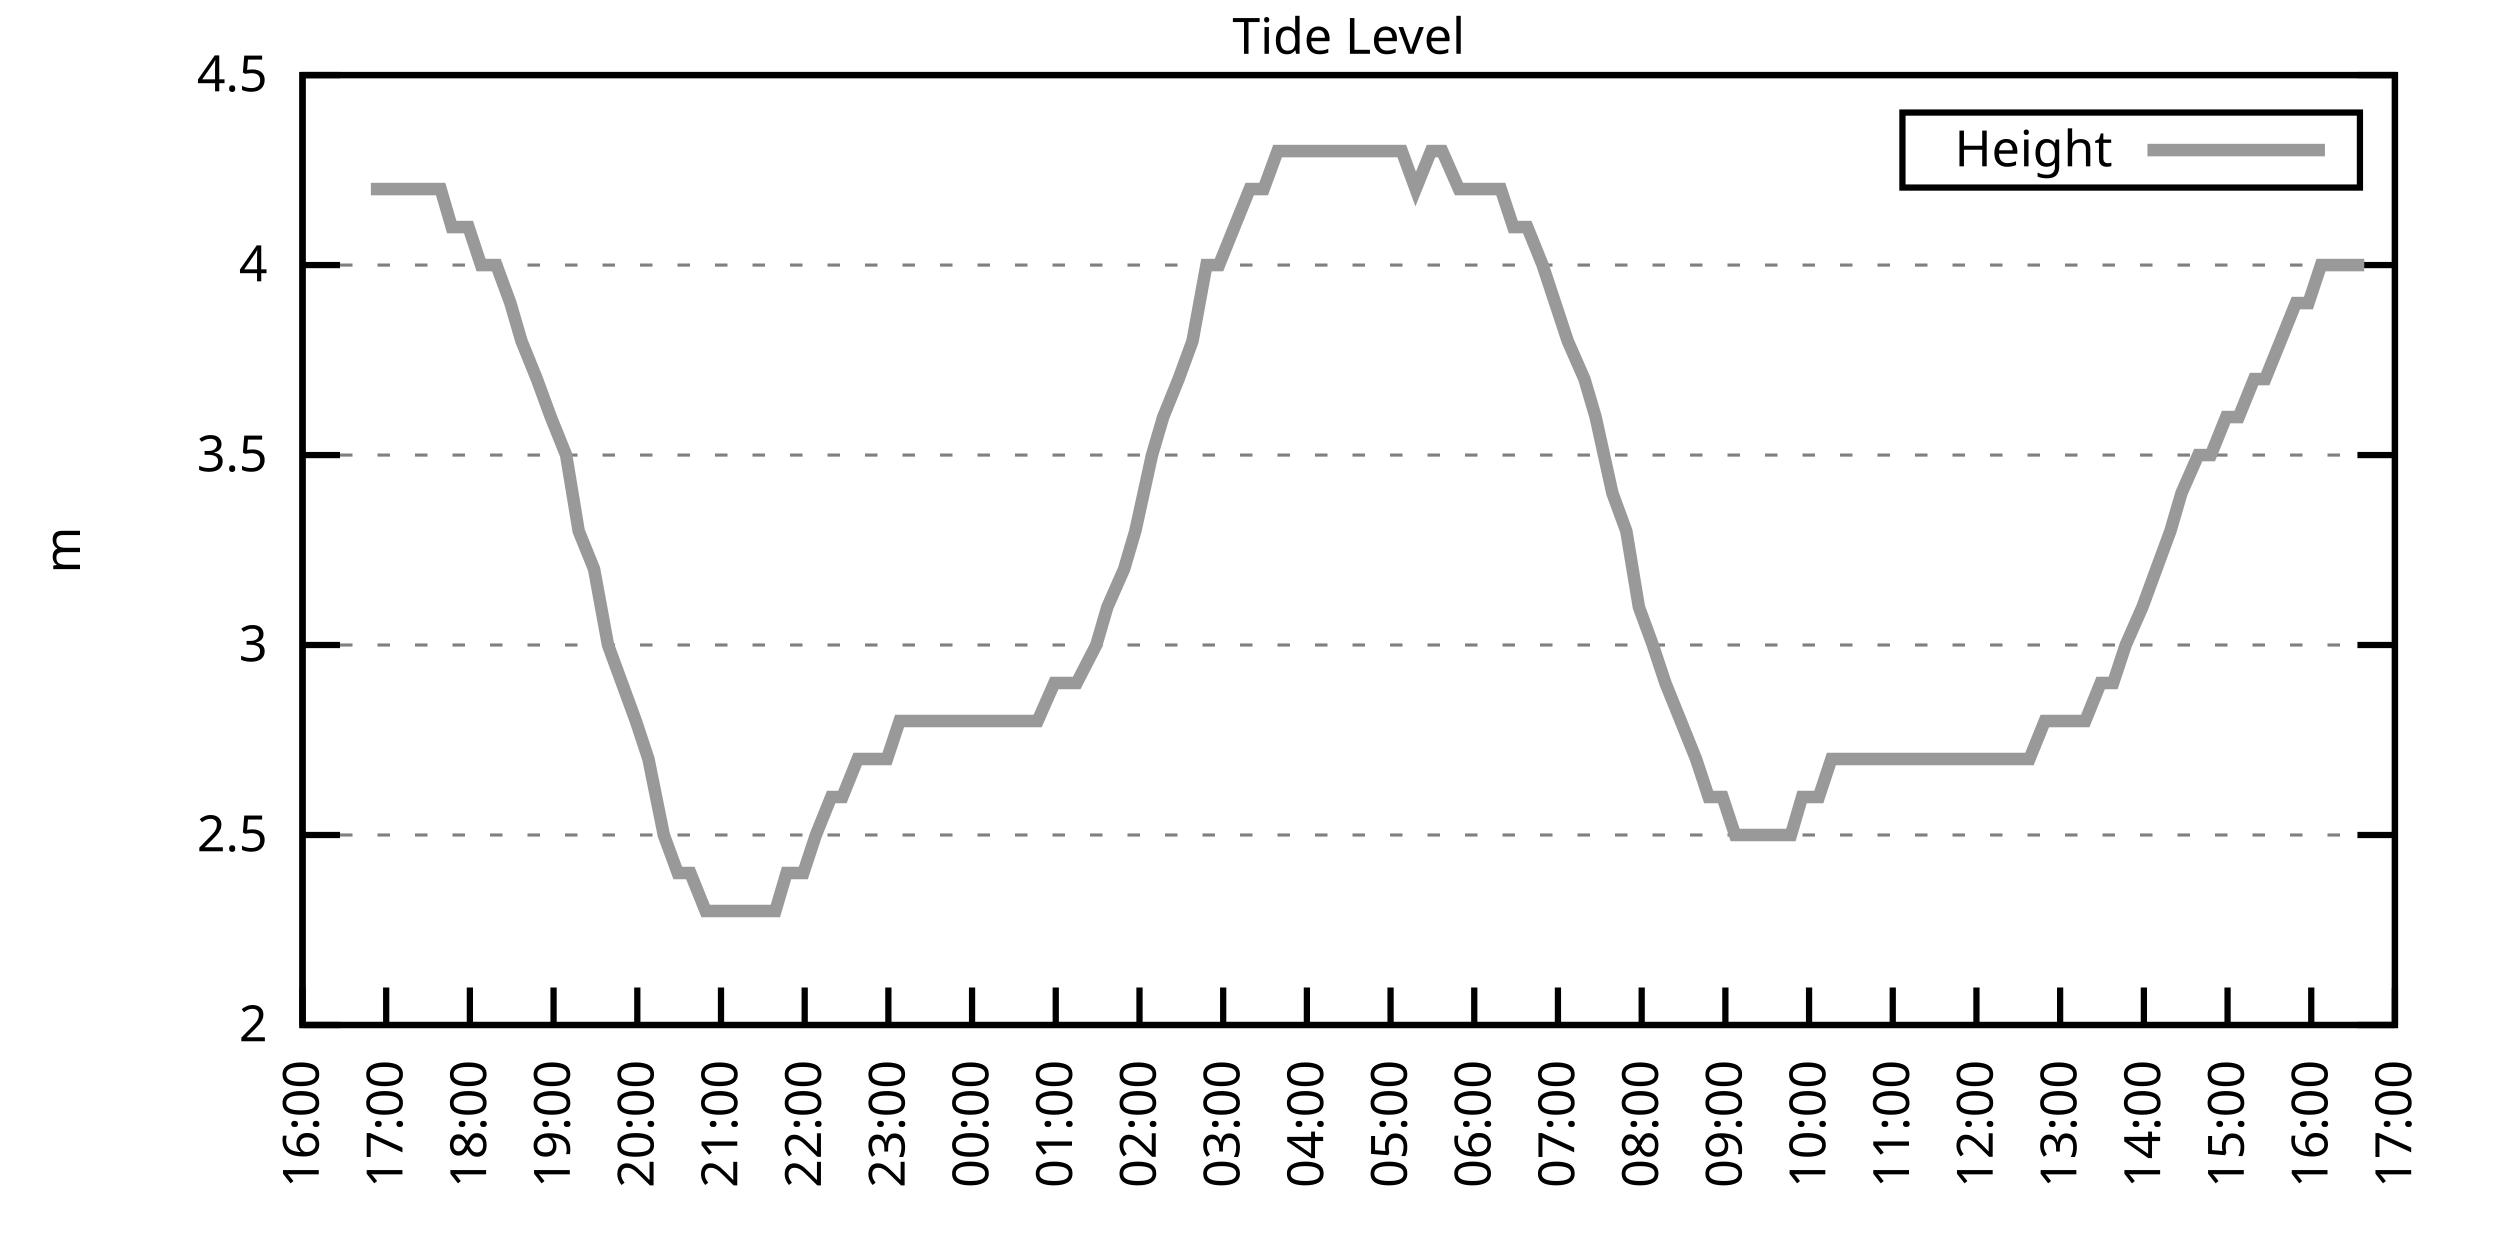
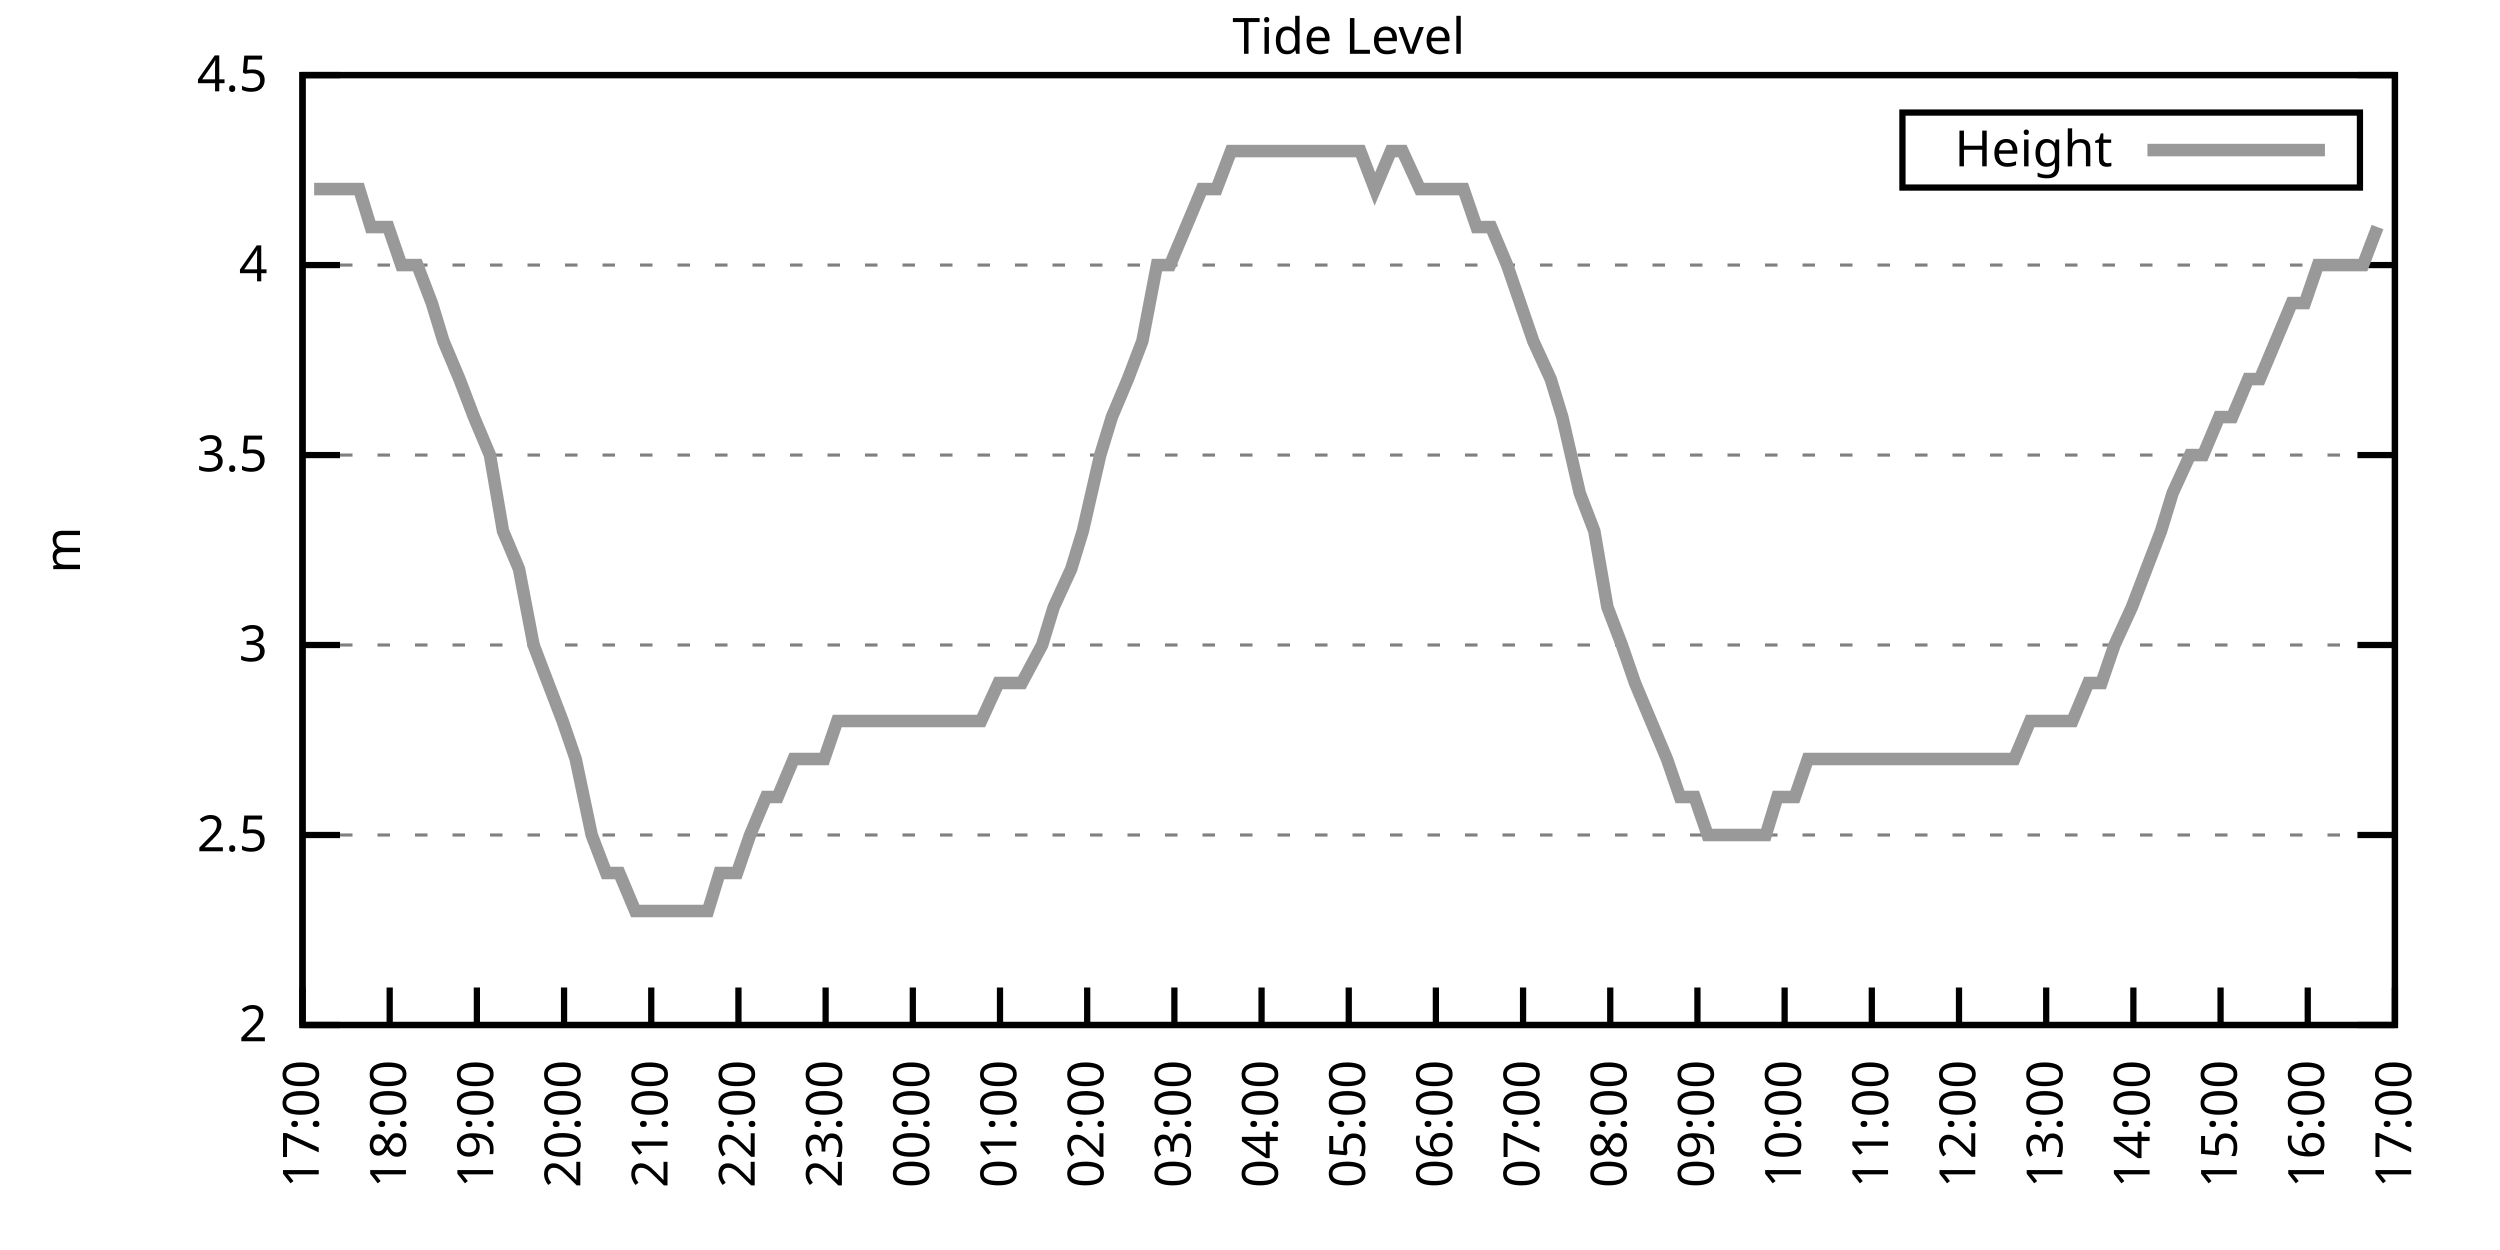
<svg xmlns="http://www.w3.org/2000/svg" xmlns:xlink="http://www.w3.org/1999/xlink" width="400" height="200" viewBox="0 0 400 200">
  <g id="gnuplot_canvas">
    <rect x="0" y="0" width="400" height="200" fill="none" />
    <defs>
      <circle id="gpDot" r="0.5" stroke-width="0.5" stroke="currentColor" />
      <path id="gpPt0" stroke-width="0.333" stroke="currentColor" d="M-1,0 h2 M0,-1 v2" />
      <path id="gpPt1" stroke-width="0.333" stroke="currentColor" d="M-1,-1 L1,1 M1,-1 L-1,1" />
      <path id="gpPt2" stroke-width="0.333" stroke="currentColor" d="M-1,0 L1,0 M0,-1 L0,1 M-1,-1 L1,1 M-1,1 L1,-1" />
      <rect id="gpPt3" stroke-width="0.333" stroke="currentColor" x="-1" y="-1" width="2" height="2" />
      <rect id="gpPt4" stroke-width="0.333" stroke="currentColor" fill="currentColor" x="-1" y="-1" width="2" height="2" />
      <circle id="gpPt5" stroke-width="0.333" stroke="currentColor" cx="0" cy="0" r="1" />
      <use xlink:href="#gpPt5" id="gpPt6" fill="currentColor" stroke="none" />
      <path id="gpPt7" stroke-width="0.333" stroke="currentColor" d="M0,-1.33 L-1.33,0.67 L1.33,0.67 z" />
      <use xlink:href="#gpPt7" id="gpPt8" fill="currentColor" stroke="none" />
      <use xlink:href="#gpPt7" id="gpPt9" stroke="currentColor" transform="rotate(180)" />
      <use xlink:href="#gpPt9" id="gpPt10" fill="currentColor" stroke="none" />
      <use xlink:href="#gpPt3" id="gpPt11" stroke="currentColor" transform="rotate(45)" />
      <use xlink:href="#gpPt11" id="gpPt12" fill="currentColor" stroke="none" />
      <path id="gpPt13" stroke-width="0.333" stroke="currentColor" d="M0,1.330 L1.265,0.411 L0.782,-1.067 L-0.782,-1.076 L-1.265,0.411 z" />
      <use xlink:href="#gpPt13" id="gpPt14" fill="currentColor" stroke="none" />
      <filter id="textbox" filterUnits="objectBoundingBox" x="0" y="0" height="1" width="1">
        <feFlood flood-color="white" flood-opacity="1" result="bgnd" />
        <feComposite in="SourceGraphic" in2="bgnd" operator="atop" />
      </filter>
      <filter id="greybox" filterUnits="objectBoundingBox" x="0" y="0" height="1" width="1">
        <feFlood flood-color="lightgrey" flood-opacity="1" result="grey" />
        <feComposite in="SourceGraphic" in2="grey" operator="atop" />
      </filter>
    </defs>
    <g fill="none" color="white" stroke="currentColor" stroke-width="1.00" stroke-linecap="butt" stroke-linejoin="miter">
</g>
    <g fill="none" color="black" stroke="currentColor" stroke-width="1.00" stroke-linecap="butt" stroke-linejoin="miter">
      <g stroke="none" shape-rendering="crispEdges">
        <polygon fill="rgb(255, 255, 255)" points="48.40,164.00 383.18,164.00 383.18,12.02 48.40,12.02 " />
      </g>
    </g>
    <g fill="none" color="black" stroke="currentColor" stroke-width="1.00" stroke-linecap="butt" stroke-linejoin="miter">
</g>
    <g fill="none" color="black" stroke="black" stroke-width="0.50" stroke-linecap="butt" stroke-linejoin="miter">
</g>
    <g fill="none" color="gray" stroke="currentColor" stroke-width="0.50" stroke-linecap="butt" stroke-linejoin="miter">
      <path stroke="gray" stroke-dasharray="2,4" class="gridline" d="M48.40,164.00 L383.19,164.00  " />
    </g>
    <g fill="none" color="gray" stroke="gray" stroke-width="1.00" stroke-linecap="butt" stroke-linejoin="miter">
</g>
    <g fill="none" color="black" stroke="currentColor" stroke-width="1.00" stroke-linecap="butt" stroke-linejoin="miter">
      <path stroke="black" d="M48.40,164.00 L54.40,164.00 M383.19,164.00 L377.19,164.00  " />
      <g transform="translate(42.80,166.60)" stroke="none" fill="black" font-family="Sans" font-size="8.00" text-anchor="end">
        <text>
          <tspan font-family="Sans"> 2</tspan>
        </text>
      </g>
    </g>
    <g fill="none" color="black" stroke="currentColor" stroke-width="1.00" stroke-linecap="butt" stroke-linejoin="miter">
</g>
    <g fill="none" color="black" stroke="black" stroke-width="0.50" stroke-linecap="butt" stroke-linejoin="miter">
</g>
    <g fill="none" color="gray" stroke="currentColor" stroke-width="0.50" stroke-linecap="butt" stroke-linejoin="miter">
      <path stroke="gray" stroke-dasharray="2,4" class="gridline" d="M48.40,133.60 L383.19,133.60  " />
    </g>
    <g fill="none" color="gray" stroke="gray" stroke-width="1.00" stroke-linecap="butt" stroke-linejoin="miter">
</g>
    <g fill="none" color="black" stroke="currentColor" stroke-width="1.00" stroke-linecap="butt" stroke-linejoin="miter">
      <path stroke="black" d="M48.40,133.60 L54.40,133.60 M383.19,133.60 L377.19,133.60  " />
      <g transform="translate(42.80,136.20)" stroke="none" fill="black" font-family="Sans" font-size="8.00" text-anchor="end">
        <text>
          <tspan font-family="Sans"> 2.5</tspan>
        </text>
      </g>
    </g>
    <g fill="none" color="black" stroke="currentColor" stroke-width="1.00" stroke-linecap="butt" stroke-linejoin="miter">
</g>
    <g fill="none" color="black" stroke="black" stroke-width="0.50" stroke-linecap="butt" stroke-linejoin="miter">
</g>
    <g fill="none" color="gray" stroke="currentColor" stroke-width="0.50" stroke-linecap="butt" stroke-linejoin="miter">
      <path stroke="gray" stroke-dasharray="2,4" class="gridline" d="M48.40,103.20 L383.19,103.20  " />
    </g>
    <g fill="none" color="gray" stroke="gray" stroke-width="1.00" stroke-linecap="butt" stroke-linejoin="miter">
</g>
    <g fill="none" color="black" stroke="currentColor" stroke-width="1.00" stroke-linecap="butt" stroke-linejoin="miter">
      <path stroke="black" d="M48.40,103.20 L54.40,103.20 M383.19,103.20 L377.19,103.20  " />
      <g transform="translate(42.80,105.80)" stroke="none" fill="black" font-family="Sans" font-size="8.00" text-anchor="end">
        <text>
          <tspan font-family="Sans"> 3</tspan>
        </text>
      </g>
    </g>
    <g fill="none" color="black" stroke="currentColor" stroke-width="1.00" stroke-linecap="butt" stroke-linejoin="miter">
</g>
    <g fill="none" color="black" stroke="black" stroke-width="0.50" stroke-linecap="butt" stroke-linejoin="miter">
</g>
    <g fill="none" color="gray" stroke="currentColor" stroke-width="0.50" stroke-linecap="butt" stroke-linejoin="miter">
      <path stroke="gray" stroke-dasharray="2,4" class="gridline" d="M48.40,72.81 L383.19,72.81  " />
    </g>
    <g fill="none" color="gray" stroke="gray" stroke-width="1.00" stroke-linecap="butt" stroke-linejoin="miter">
</g>
    <g fill="none" color="black" stroke="currentColor" stroke-width="1.00" stroke-linecap="butt" stroke-linejoin="miter">
      <path stroke="black" d="M48.40,72.81 L54.40,72.81 M383.19,72.81 L377.19,72.81  " />
      <g transform="translate(42.80,75.41)" stroke="none" fill="black" font-family="Sans" font-size="8.00" text-anchor="end">
        <text>
          <tspan font-family="Sans"> 3.5</tspan>
        </text>
      </g>
    </g>
    <g fill="none" color="black" stroke="currentColor" stroke-width="1.00" stroke-linecap="butt" stroke-linejoin="miter">
</g>
    <g fill="none" color="black" stroke="black" stroke-width="0.50" stroke-linecap="butt" stroke-linejoin="miter">
</g>
    <g fill="none" color="gray" stroke="currentColor" stroke-width="0.50" stroke-linecap="butt" stroke-linejoin="miter">
      <path stroke="gray" stroke-dasharray="2,4" class="gridline" d="M48.40,42.41 L383.19,42.41  " />
    </g>
    <g fill="none" color="gray" stroke="gray" stroke-width="1.00" stroke-linecap="butt" stroke-linejoin="miter">
</g>
    <g fill="none" color="black" stroke="currentColor" stroke-width="1.00" stroke-linecap="butt" stroke-linejoin="miter">
      <path stroke="black" d="M48.40,42.41 L54.40,42.41 M383.19,42.41 L377.19,42.41  " />
      <g transform="translate(42.80,45.01)" stroke="none" fill="black" font-family="Sans" font-size="8.00" text-anchor="end">
        <text>
          <tspan font-family="Sans"> 4</tspan>
        </text>
      </g>
    </g>
    <g fill="none" color="black" stroke="currentColor" stroke-width="1.00" stroke-linecap="butt" stroke-linejoin="miter">
</g>
    <g fill="none" color="black" stroke="black" stroke-width="0.50" stroke-linecap="butt" stroke-linejoin="miter">
</g>
    <g fill="none" color="gray" stroke="currentColor" stroke-width="0.50" stroke-linecap="butt" stroke-linejoin="miter">
      <path stroke="gray" stroke-dasharray="2,4" class="gridline" d="M48.40,12.01 L383.19,12.01  " />
    </g>
    <g fill="none" color="gray" stroke="gray" stroke-width="1.00" stroke-linecap="butt" stroke-linejoin="miter">
</g>
    <g fill="none" color="black" stroke="currentColor" stroke-width="1.00" stroke-linecap="butt" stroke-linejoin="miter">
      <path stroke="black" d="M48.40,12.01 L54.40,12.01 M383.19,12.01 L377.19,12.01  " />
      <g transform="translate(42.80,14.61)" stroke="none" fill="black" font-family="Sans" font-size="8.00" text-anchor="end">
        <text>
          <tspan font-family="Sans"> 4.5</tspan>
        </text>
      </g>
    </g>
    <g fill="none" color="black" stroke="currentColor" stroke-width="1.00" stroke-linecap="butt" stroke-linejoin="miter">
      <path stroke="black" d="M48.40,164.00 L48.40,158.00  " />
      <g transform="translate(51.00,169.60) rotate(270.00)" stroke="none" fill="black" font-family="Sans" font-size="8.00" text-anchor="end">
        <text>
-           <tspan font-family="Sans">16:00</tspan>
-         </text>
-       </g>
-     </g>
-     <g fill="none" color="black" stroke="currentColor" stroke-width="1.00" stroke-linecap="butt" stroke-linejoin="miter">
-       <path stroke="black" d="M61.79,164.00 L61.79,158.00  " />
-       <g transform="translate(64.39,169.60) rotate(270.00)" stroke="none" fill="black" font-family="Sans" font-size="8.00" text-anchor="end">
-         <text>
          <tspan font-family="Sans">17:00</tspan>
        </text>
      </g>
    </g>
    <g fill="none" color="black" stroke="currentColor" stroke-width="1.00" stroke-linecap="butt" stroke-linejoin="miter">
-       <path stroke="black" d="M75.18,164.00 L75.18,158.00  " />
-       <g transform="translate(77.78,169.60) rotate(270.00)" stroke="none" fill="black" font-family="Sans" font-size="8.00" text-anchor="end">
+       <path stroke="black" d="M62.35,164.00 L62.35,158.00  " />
+       <g transform="translate(64.95,169.60) rotate(270.00)" stroke="none" fill="black" font-family="Sans" font-size="8.00" text-anchor="end">
        <text>
          <tspan font-family="Sans">18:00</tspan>
        </text>
      </g>
    </g>
    <g fill="none" color="black" stroke="currentColor" stroke-width="1.00" stroke-linecap="butt" stroke-linejoin="miter">
-       <path stroke="black" d="M88.57,164.00 L88.57,158.00  " />
-       <g transform="translate(91.17,169.60) rotate(270.00)" stroke="none" fill="black" font-family="Sans" font-size="8.00" text-anchor="end">
+       <path stroke="black" d="M76.30,164.00 L76.30,158.00  " />
+       <g transform="translate(78.90,169.60) rotate(270.00)" stroke="none" fill="black" font-family="Sans" font-size="8.00" text-anchor="end">
        <text>
          <tspan font-family="Sans">19:00</tspan>
        </text>
      </g>
    </g>
    <g fill="none" color="black" stroke="currentColor" stroke-width="1.00" stroke-linecap="butt" stroke-linejoin="miter">
-       <path stroke="black" d="M101.97,164.00 L101.97,158.00  " />
-       <g transform="translate(104.57,169.60) rotate(270.00)" stroke="none" fill="black" font-family="Sans" font-size="8.00" text-anchor="end">
+       <path stroke="black" d="M90.25,164.00 L90.25,158.00  " />
+       <g transform="translate(92.85,169.60) rotate(270.00)" stroke="none" fill="black" font-family="Sans" font-size="8.00" text-anchor="end">
        <text>
          <tspan font-family="Sans">20:00</tspan>
        </text>
      </g>
    </g>
    <g fill="none" color="black" stroke="currentColor" stroke-width="1.00" stroke-linecap="butt" stroke-linejoin="miter">
-       <path stroke="black" d="M115.36,164.00 L115.36,158.00  " />
-       <g transform="translate(117.96,169.60) rotate(270.00)" stroke="none" fill="black" font-family="Sans" font-size="8.00" text-anchor="end">
+       <path stroke="black" d="M104.20,164.00 L104.20,158.00  " />
+       <g transform="translate(106.80,169.60) rotate(270.00)" stroke="none" fill="black" font-family="Sans" font-size="8.00" text-anchor="end">
        <text>
          <tspan font-family="Sans">21:00</tspan>
        </text>
      </g>
    </g>
    <g fill="none" color="black" stroke="currentColor" stroke-width="1.00" stroke-linecap="butt" stroke-linejoin="miter">
-       <path stroke="black" d="M128.75,164.00 L128.75,158.00  " />
-       <g transform="translate(131.35,169.60) rotate(270.00)" stroke="none" fill="black" font-family="Sans" font-size="8.00" text-anchor="end">
+       <path stroke="black" d="M118.15,164.00 L118.15,158.00  " />
+       <g transform="translate(120.75,169.60) rotate(270.00)" stroke="none" fill="black" font-family="Sans" font-size="8.00" text-anchor="end">
        <text>
          <tspan font-family="Sans">22:00</tspan>
        </text>
      </g>
    </g>
    <g fill="none" color="black" stroke="currentColor" stroke-width="1.00" stroke-linecap="butt" stroke-linejoin="miter">
-       <path stroke="black" d="M142.14,164.00 L142.14,158.00  " />
-       <g transform="translate(144.74,169.60) rotate(270.00)" stroke="none" fill="black" font-family="Sans" font-size="8.00" text-anchor="end">
+       <path stroke="black" d="M132.10,164.00 L132.10,158.00  " />
+       <g transform="translate(134.70,169.60) rotate(270.00)" stroke="none" fill="black" font-family="Sans" font-size="8.00" text-anchor="end">
        <text>
          <tspan font-family="Sans">23:00</tspan>
        </text>
      </g>
    </g>
    <g fill="none" color="black" stroke="currentColor" stroke-width="1.00" stroke-linecap="butt" stroke-linejoin="miter">
-       <path stroke="black" d="M155.53,164.00 L155.53,158.00  " />
-       <g transform="translate(158.13,169.60) rotate(270.00)" stroke="none" fill="black" font-family="Sans" font-size="8.00" text-anchor="end">
+       <path stroke="black" d="M146.05,164.00 L146.05,158.00  " />
+       <g transform="translate(148.65,169.60) rotate(270.00)" stroke="none" fill="black" font-family="Sans" font-size="8.00" text-anchor="end">
        <text>
          <tspan font-family="Sans">00:00</tspan>
        </text>
      </g>
    </g>
    <g fill="none" color="black" stroke="currentColor" stroke-width="1.00" stroke-linecap="butt" stroke-linejoin="miter">
-       <path stroke="black" d="M168.92,164.00 L168.92,158.00  " />
-       <g transform="translate(171.52,169.60) rotate(270.00)" stroke="none" fill="black" font-family="Sans" font-size="8.00" text-anchor="end">
+       <path stroke="black" d="M160.00,164.00 L160.00,158.00  " />
+       <g transform="translate(162.60,169.60) rotate(270.00)" stroke="none" fill="black" font-family="Sans" font-size="8.00" text-anchor="end">
        <text>
          <tspan font-family="Sans">01:00</tspan>
        </text>
      </g>
    </g>
    <g fill="none" color="black" stroke="currentColor" stroke-width="1.00" stroke-linecap="butt" stroke-linejoin="miter">
-       <path stroke="black" d="M182.32,164.00 L182.32,158.00  " />
-       <g transform="translate(184.92,169.60) rotate(270.00)" stroke="none" fill="black" font-family="Sans" font-size="8.00" text-anchor="end">
+       <path stroke="black" d="M173.95,164.00 L173.95,158.00  " />
+       <g transform="translate(176.55,169.60) rotate(270.00)" stroke="none" fill="black" font-family="Sans" font-size="8.00" text-anchor="end">
        <text>
          <tspan font-family="Sans">02:00</tspan>
        </text>
      </g>
    </g>
    <g fill="none" color="black" stroke="currentColor" stroke-width="1.00" stroke-linecap="butt" stroke-linejoin="miter">
-       <path stroke="black" d="M195.71,164.00 L195.71,158.00  " />
-       <g transform="translate(198.31,169.60) rotate(270.00)" stroke="none" fill="black" font-family="Sans" font-size="8.00" text-anchor="end">
+       <path stroke="black" d="M187.90,164.00 L187.90,158.00  " />
+       <g transform="translate(190.50,169.60) rotate(270.00)" stroke="none" fill="black" font-family="Sans" font-size="8.00" text-anchor="end">
        <text>
          <tspan font-family="Sans">03:00</tspan>
        </text>
      </g>
    </g>
    <g fill="none" color="black" stroke="currentColor" stroke-width="1.00" stroke-linecap="butt" stroke-linejoin="miter">
-       <path stroke="black" d="M209.10,164.00 L209.10,158.00  " />
-       <g transform="translate(211.70,169.60) rotate(270.00)" stroke="none" fill="black" font-family="Sans" font-size="8.00" text-anchor="end">
+       <path stroke="black" d="M201.85,164.00 L201.85,158.00  " />
+       <g transform="translate(204.45,169.60) rotate(270.00)" stroke="none" fill="black" font-family="Sans" font-size="8.00" text-anchor="end">
        <text>
          <tspan font-family="Sans">04:00</tspan>
        </text>
      </g>
    </g>
    <g fill="none" color="black" stroke="currentColor" stroke-width="1.00" stroke-linecap="butt" stroke-linejoin="miter">
-       <path stroke="black" d="M222.49,164.00 L222.49,158.00  " />
-       <g transform="translate(225.09,169.60) rotate(270.00)" stroke="none" fill="black" font-family="Sans" font-size="8.00" text-anchor="end">
+       <path stroke="black" d="M215.80,164.00 L215.80,158.00  " />
+       <g transform="translate(218.40,169.60) rotate(270.00)" stroke="none" fill="black" font-family="Sans" font-size="8.00" text-anchor="end">
        <text>
          <tspan font-family="Sans">05:00</tspan>
        </text>
      </g>
    </g>
    <g fill="none" color="black" stroke="currentColor" stroke-width="1.00" stroke-linecap="butt" stroke-linejoin="miter">
-       <path stroke="black" d="M235.88,164.00 L235.88,158.00  " />
-       <g transform="translate(238.48,169.60) rotate(270.00)" stroke="none" fill="black" font-family="Sans" font-size="8.00" text-anchor="end">
+       <path stroke="black" d="M229.74,164.00 L229.74,158.00  " />
+       <g transform="translate(232.34,169.60) rotate(270.00)" stroke="none" fill="black" font-family="Sans" font-size="8.00" text-anchor="end">
        <text>
          <tspan font-family="Sans">06:00</tspan>
        </text>
      </g>
    </g>
    <g fill="none" color="black" stroke="currentColor" stroke-width="1.00" stroke-linecap="butt" stroke-linejoin="miter">
-       <path stroke="black" d="M249.27,164.00 L249.27,158.00  " />
-       <g transform="translate(251.87,169.60) rotate(270.00)" stroke="none" fill="black" font-family="Sans" font-size="8.00" text-anchor="end">
+       <path stroke="black" d="M243.69,164.00 L243.69,158.00  " />
+       <g transform="translate(246.29,169.60) rotate(270.00)" stroke="none" fill="black" font-family="Sans" font-size="8.00" text-anchor="end">
        <text>
          <tspan font-family="Sans">07:00</tspan>
        </text>
      </g>
    </g>
    <g fill="none" color="black" stroke="currentColor" stroke-width="1.00" stroke-linecap="butt" stroke-linejoin="miter">
-       <path stroke="black" d="M262.67,164.00 L262.67,158.00  " />
-       <g transform="translate(265.27,169.60) rotate(270.00)" stroke="none" fill="black" font-family="Sans" font-size="8.00" text-anchor="end">
+       <path stroke="black" d="M257.64,164.00 L257.64,158.00  " />
+       <g transform="translate(260.24,169.60) rotate(270.00)" stroke="none" fill="black" font-family="Sans" font-size="8.00" text-anchor="end">
        <text>
          <tspan font-family="Sans">08:00</tspan>
        </text>
      </g>
    </g>
    <g fill="none" color="black" stroke="currentColor" stroke-width="1.00" stroke-linecap="butt" stroke-linejoin="miter">
-       <path stroke="black" d="M276.06,164.00 L276.06,158.00  " />
-       <g transform="translate(278.66,169.60) rotate(270.00)" stroke="none" fill="black" font-family="Sans" font-size="8.00" text-anchor="end">
+       <path stroke="black" d="M271.59,164.00 L271.59,158.00  " />
+       <g transform="translate(274.19,169.60) rotate(270.00)" stroke="none" fill="black" font-family="Sans" font-size="8.00" text-anchor="end">
        <text>
          <tspan font-family="Sans">09:00</tspan>
        </text>
      </g>
    </g>
    <g fill="none" color="black" stroke="currentColor" stroke-width="1.00" stroke-linecap="butt" stroke-linejoin="miter">
-       <path stroke="black" d="M289.45,164.00 L289.45,158.00  " />
-       <g transform="translate(292.05,169.60) rotate(270.00)" stroke="none" fill="black" font-family="Sans" font-size="8.00" text-anchor="end">
+       <path stroke="black" d="M285.54,164.00 L285.54,158.00  " />
+       <g transform="translate(288.14,169.60) rotate(270.00)" stroke="none" fill="black" font-family="Sans" font-size="8.00" text-anchor="end">
        <text>
          <tspan font-family="Sans">10:00</tspan>
        </text>
      </g>
    </g>
    <g fill="none" color="black" stroke="currentColor" stroke-width="1.00" stroke-linecap="butt" stroke-linejoin="miter">
-       <path stroke="black" d="M302.84,164.00 L302.84,158.00  " />
-       <g transform="translate(305.44,169.60) rotate(270.00)" stroke="none" fill="black" font-family="Sans" font-size="8.00" text-anchor="end">
+       <path stroke="black" d="M299.49,164.00 L299.49,158.00  " />
+       <g transform="translate(302.09,169.60) rotate(270.00)" stroke="none" fill="black" font-family="Sans" font-size="8.00" text-anchor="end">
        <text>
          <tspan font-family="Sans">11:00</tspan>
        </text>
      </g>
    </g>
    <g fill="none" color="black" stroke="currentColor" stroke-width="1.00" stroke-linecap="butt" stroke-linejoin="miter">
-       <path stroke="black" d="M316.23,164.00 L316.23,158.00  " />
-       <g transform="translate(318.83,169.60) rotate(270.00)" stroke="none" fill="black" font-family="Sans" font-size="8.00" text-anchor="end">
+       <path stroke="black" d="M313.44,164.00 L313.44,158.00  " />
+       <g transform="translate(316.04,169.60) rotate(270.00)" stroke="none" fill="black" font-family="Sans" font-size="8.00" text-anchor="end">
        <text>
          <tspan font-family="Sans">12:00</tspan>
        </text>
      </g>
    </g>
    <g fill="none" color="black" stroke="currentColor" stroke-width="1.00" stroke-linecap="butt" stroke-linejoin="miter">
-       <path stroke="black" d="M329.62,164.00 L329.62,158.00  " />
-       <g transform="translate(332.22,169.60) rotate(270.00)" stroke="none" fill="black" font-family="Sans" font-size="8.00" text-anchor="end">
+       <path stroke="black" d="M327.39,164.00 L327.39,158.00  " />
+       <g transform="translate(329.99,169.60) rotate(270.00)" stroke="none" fill="black" font-family="Sans" font-size="8.00" text-anchor="end">
        <text>
          <tspan font-family="Sans">13:00</tspan>
        </text>
      </g>
    </g>
    <g fill="none" color="black" stroke="currentColor" stroke-width="1.00" stroke-linecap="butt" stroke-linejoin="miter">
-       <path stroke="black" d="M343.02,164.00 L343.02,158.00  " />
-       <g transform="translate(345.62,169.60) rotate(270.00)" stroke="none" fill="black" font-family="Sans" font-size="8.00" text-anchor="end">
+       <path stroke="black" d="M341.34,164.00 L341.34,158.00  " />
+       <g transform="translate(343.94,169.60) rotate(270.00)" stroke="none" fill="black" font-family="Sans" font-size="8.00" text-anchor="end">
        <text>
          <tspan font-family="Sans">14:00</tspan>
        </text>
      </g>
    </g>
    <g fill="none" color="black" stroke="currentColor" stroke-width="1.00" stroke-linecap="butt" stroke-linejoin="miter">
-       <path stroke="black" d="M356.41,164.00 L356.41,158.00  " />
-       <g transform="translate(359.01,169.60) rotate(270.00)" stroke="none" fill="black" font-family="Sans" font-size="8.00" text-anchor="end">
+       <path stroke="black" d="M355.29,164.00 L355.29,158.00  " />
+       <g transform="translate(357.89,169.60) rotate(270.00)" stroke="none" fill="black" font-family="Sans" font-size="8.00" text-anchor="end">
        <text>
          <tspan font-family="Sans">15:00</tspan>
        </text>
      </g>
    </g>
    <g fill="none" color="black" stroke="currentColor" stroke-width="1.00" stroke-linecap="butt" stroke-linejoin="miter">
-       <path stroke="black" d="M369.80,164.00 L369.80,158.00  " />
-       <g transform="translate(372.40,169.60) rotate(270.00)" stroke="none" fill="black" font-family="Sans" font-size="8.00" text-anchor="end">
+       <path stroke="black" d="M369.24,164.00 L369.24,158.00  " />
+       <g transform="translate(371.84,169.60) rotate(270.00)" stroke="none" fill="black" font-family="Sans" font-size="8.00" text-anchor="end">
        <text>
          <tspan font-family="Sans">16:00</tspan>
        </text>
      </g>
    </g>
    <g fill="none" color="black" stroke="currentColor" stroke-width="1.00" stroke-linecap="butt" stroke-linejoin="miter">
      <path stroke="black" d="M383.19,164.00 L383.19,158.00  " />
      <g transform="translate(385.79,169.60) rotate(270.00)" stroke="none" fill="black" font-family="Sans" font-size="8.00" text-anchor="end">
        <text>
          <tspan font-family="Sans">17:00</tspan>
        </text>
      </g>
    </g>
    <g fill="none" color="black" stroke="currentColor" stroke-width="1.00" stroke-linecap="butt" stroke-linejoin="miter">
</g>
    <g fill="none" color="black" stroke="currentColor" stroke-width="1.00" stroke-linecap="butt" stroke-linejoin="miter">
      <path stroke="black" d="M48.40,12.01 L48.40,164.00 L383.19,164.00 L383.19,12.01 L48.40,12.01 Z  " />
    </g>
    <g fill="none" color="black" stroke="currentColor" stroke-width="1.00" stroke-linecap="butt" stroke-linejoin="miter">
</g>
    <g fill="none" color="black" stroke="currentColor" stroke-width="1.00" stroke-linecap="butt" stroke-linejoin="miter">
      <path stroke="black" d="M304.39,30.01 L304.39,18.01 L377.59,18.01 L377.59,30.01 L304.39,30.01 Z  " />
    </g>
    <g id="Tide_level_plot_1">
      <g fill="none" color="white" stroke="black" stroke-width="2.00" stroke-linecap="butt" stroke-linejoin="miter">
</g>
      <g fill="none" color="black" stroke="currentColor" stroke-width="2.00" stroke-linecap="butt" stroke-linejoin="miter">
        <g transform="translate(337.99,26.61)" stroke="none" fill="black" font-family="Sans" font-size="8.00" text-anchor="end">
          <text>
            <tspan font-family="Sans">Height</tspan>
          </text>
        </g>
      </g>
      <g fill="none" color="black" stroke="currentColor" stroke-width="2.00" stroke-linecap="butt" stroke-linejoin="miter">
-         <path stroke="rgb(153, 153, 153)" d="M343.59,24.01 L371.99,24.01 M59.34,30.25 L61.57,30.25 L63.58,30.25 L65.59,30.25 L67.82,30.25 L70.50,30.25   L72.28,36.33 L74.96,36.33 L76.97,42.41 L79.42,42.41 L81.66,48.49 L83.44,54.57 L85.90,60.65 L88.13,66.73   L90.58,72.81 L92.59,84.97 L95.05,91.04 L97.28,103.20 L99.51,109.28 L101.74,115.36 L103.75,121.44 L106.21,133.60   L108.44,139.68 L110.45,139.68 L112.90,145.76 L114.91,145.76 L117.37,145.76 L119.38,145.76 L121.83,145.76 L124.06,145.76   L125.85,139.68 L128.53,139.68 L130.54,133.60 L132.99,127.52 L134.78,127.52 L137.23,121.44 L139.69,121.44 L141.92,121.44   L143.93,115.36 L146.16,115.36 L148.61,115.36 L150.40,115.36 L152.85,115.36 L155.31,115.36 L157.32,115.36 L159.55,115.36   L162.01,115.36 L164.01,115.36 L166.02,115.36 L168.70,109.28 L170.93,109.28 L172.27,109.28 L175.40,103.20 L177.18,97.12   L179.86,91.04 L181.65,84.97 L184.32,72.81 L186.11,66.73 L188.57,60.65 L190.80,54.57 L193.03,42.41 L195.04,42.41   L197.49,36.33 L199.95,30.25 L202.18,30.25 L204.41,24.17 L206.64,24.17 L208.88,24.17 L210.22,24.17 L212.45,24.17   L215.13,24.17 L217.80,24.17 L220.04,24.17 L222.04,24.17 L224.28,24.17 L226.51,30.25 L228.96,24.17 L230.75,24.17   L233.43,30.25 L235.44,30.25 L237.44,30.25 L240.12,30.25 L242.13,36.33 L244.36,36.33 L246.82,42.41 L248.83,48.49   L250.84,54.57 L253.51,60.65 L255.30,66.73 L257.98,78.89 L260.21,84.97 L262.22,97.12 L264.45,103.20 L266.46,109.28   L268.92,115.36 L271.37,121.44 L273.38,127.52 L275.61,127.52 L277.62,133.60 L280.30,133.60 L282.31,133.60 L284.76,133.60   L286.55,133.60 L288.33,127.52 L291.01,127.52 L293.02,121.44 L295.03,121.44 L297.26,121.44 L299.72,121.44 L302.62,121.44   L304.85,121.44 L307.08,121.44 L311.10,121.44 L313.78,121.44 L315.56,121.44 L318.24,121.44 L320.47,121.44 L322.48,121.44   L324.71,121.44 L327.17,115.36 L328.95,115.36 L331.63,115.36 L333.64,115.36 L336.10,109.28 L338.10,109.28 L340.11,103.20   L342.79,97.12 L345.02,91.04 L347.26,84.97 L349.04,78.89 L351.72,72.81 L353.73,72.81 L356.18,66.73 L358.19,66.73   L360.65,60.65 L362.43,60.65 L364.89,54.57 L367.34,48.49 L369.35,48.49 L371.36,42.41 L373.82,42.41 L376.27,42.41   L378.28,42.41  " />
+         <path stroke="rgb(153, 153, 153)" d="M343.59,24.01 L371.99,24.01 M50.26,30.25 L52.35,30.25 L54.68,30.25 L57.47,30.25 L59.33,36.33 L62.12,36.33   L64.21,42.41 L66.77,42.41 L69.09,48.49 L70.95,54.57 L73.51,60.65 L75.83,66.73 L78.39,72.81 L80.48,84.97   L83.04,91.04 L85.37,103.20 L87.69,109.28 L90.02,115.36 L92.11,121.44 L94.67,133.60 L96.99,139.68 L99.08,139.68   L101.64,145.76 L103.73,145.76 L106.29,145.76 L108.38,145.76 L110.94,145.76 L113.27,145.76 L115.13,139.68 L117.92,139.68   L120.01,133.60 L122.57,127.52 L124.43,127.52 L126.98,121.44 L129.54,121.44 L131.87,121.44 L133.96,115.36 L136.28,115.36   L138.84,115.36 L140.70,115.36 L143.26,115.36 L145.81,115.36 L147.91,115.36 L150.23,115.36 L152.79,115.36 L154.88,115.36   L156.97,115.36 L159.76,109.28 L162.09,109.28 L163.48,109.28 L166.74,103.20 L168.60,97.12 L171.39,91.04 L173.25,84.97   L176.04,72.81 L177.90,66.73 L180.46,60.65 L182.78,54.57 L185.11,42.41 L187.20,42.41 L189.76,36.33 L192.31,30.25   L194.64,30.25 L196.96,24.17 L199.29,24.17 L201.61,24.17 L203.01,24.17 L205.33,24.17 L208.12,24.17 L210.91,24.17   L213.24,24.17 L215.33,24.17 L217.65,24.17 L219.98,30.25 L222.54,24.17 L224.40,24.17 L227.19,30.25 L229.28,30.25   L231.37,30.25 L234.16,30.25 L236.25,36.33 L238.58,36.33 L241.14,42.41 L243.23,48.49 L245.32,54.57 L248.11,60.65   L249.97,66.73 L252.76,78.89 L255.09,84.97 L257.18,97.12 L259.50,103.20 L261.60,109.28 L264.15,115.36 L266.71,121.44   L268.80,127.52 L271.13,127.52 L273.22,133.60 L276.01,133.60 L278.10,133.60 L280.66,133.60 L282.52,133.60 L284.38,127.52   L287.17,127.52 L289.26,121.44 L291.36,121.44 L293.68,121.44 L296.24,121.44 L299.26,121.44 L301.58,121.44 L303.91,121.44   L308.09,121.44 L310.88,121.44 L312.74,121.44 L315.53,121.44 L317.86,121.44 L319.95,121.44 L322.28,121.44 L324.83,115.36   L326.69,115.36 L329.48,115.36 L331.58,115.36 L334.13,109.28 L336.23,109.28 L338.32,103.20 L341.11,97.12 L343.43,91.04   L345.76,84.97 L347.62,78.89 L350.41,72.81 L352.50,72.81 L355.06,66.73 L357.15,66.73 L359.71,60.65 L361.57,60.65   L364.13,54.57 L366.68,48.49 L368.78,48.49 L370.87,42.41 L373.43,42.41 L375.98,42.41 L378.08,42.41 L380.40,36.33    " />
      </g>
    </g>
    <g fill="none" color="black" stroke="currentColor" stroke-width="2.00" stroke-linecap="butt" stroke-linejoin="miter">
</g>
    <g fill="none" color="black" stroke="black" stroke-width="1.00" stroke-linecap="butt" stroke-linejoin="miter">
</g>
    <g fill="none" color="black" stroke="currentColor" stroke-width="1.00" stroke-linecap="butt" stroke-linejoin="miter">
      <path stroke="black" d="M48.40,12.01 L48.40,164.00 L383.19,164.00 L383.19,12.01 L48.40,12.01 Z  " />
      <g transform="translate(12.80,88.01) rotate(270.00)" stroke="none" fill="black" font-family="Sans" font-size="8.00" text-anchor="middle">
        <text>
          <tspan font-family="Sans">m</tspan>
        </text>
      </g>
    </g>
    <g fill="none" color="black" stroke="currentColor" stroke-width="1.00" stroke-linecap="butt" stroke-linejoin="miter">
</g>
    <g fill="none" color="black" stroke="currentColor" stroke-width="1.00" stroke-linecap="butt" stroke-linejoin="miter">
      <g transform="translate(215.79,8.61)" stroke="none" fill="black" font-family="Sans" font-size="8.00" text-anchor="middle">
        <text>
          <tspan font-family="Sans">Tide Level</tspan>
        </text>
      </g>
    </g>
    <g fill="none" color="black" stroke="currentColor" stroke-width="1.00" stroke-linecap="butt" stroke-linejoin="miter">
</g>
  </g>
</svg>
